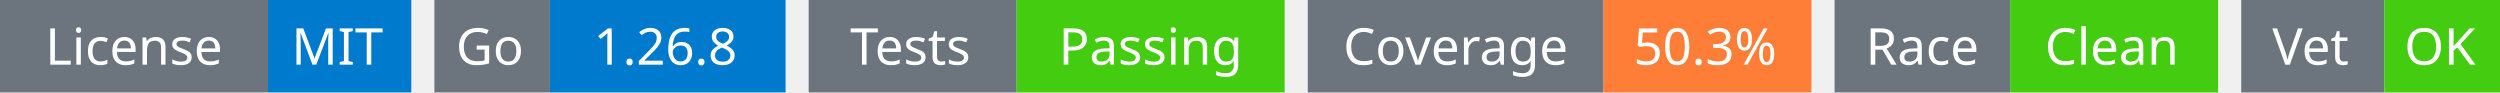
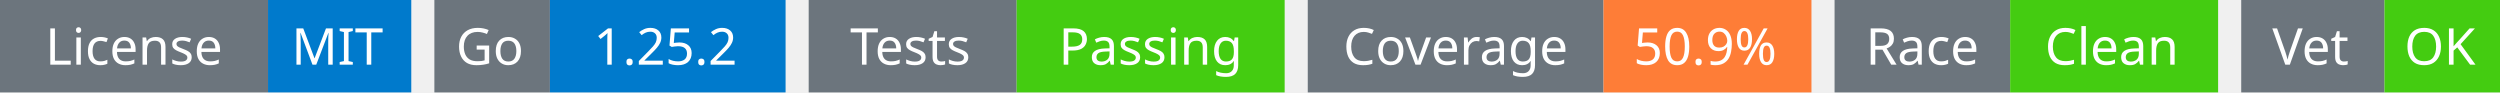
<svg xmlns="http://www.w3.org/2000/svg" width="541" height="20" viewBox="0 0 541 20">
  <g transform="translate(0, 0)">
    <rect x="0" y="0" width="58" height="20" fill="#6c757d" />
    <rect x="58" y="0" width="31" height="20" fill="#007acc" />
    <text x="29" y="14" text-anchor="middle" font-family="sans-serif" font-size="11" fill="white">License</text>
    <text x="73" y="14" text-anchor="middle" font-family="sans-serif" font-size="11" fill="white">MIT</text>
  </g>
  <g transform="translate(94, 0)">
    <rect x="0" y="0" width="25" height="20" fill="#6c757d" />
    <rect x="25" y="0" width="51" height="20" fill="#007acc" />
    <text x="12" y="14" text-anchor="middle" font-family="sans-serif" font-size="11" fill="white">Go</text>
-     <text x="50" y="14" text-anchor="middle" font-family="sans-serif" font-size="11" fill="white">1.26.8</text>
+     <text x="50" y="14" text-anchor="middle" font-family="sans-serif" font-size="11" fill="white">1.25.2</text>
  </g>
  <g transform="translate(175, 0)">
    <rect x="0" y="0" width="45" height="20" fill="#6c757d" />
    <rect x="45" y="0" width="58" height="20" fill="#4c1" />
    <text x="22" y="14" text-anchor="middle" font-family="sans-serif" font-size="11" fill="white">Tests</text>
    <text x="74" y="14" text-anchor="middle" font-family="sans-serif" font-size="11" fill="white">Passing</text>
  </g>
  <g transform="translate(283, 0)">
    <rect x="0" y="0" width="64" height="20" fill="#6c757d" />
    <rect x="64" y="0" width="45" height="20" fill="#fe7d37" />
    <text x="32" y="14" text-anchor="middle" font-family="sans-serif" font-size="11" fill="white">Coverage</text>
-     <text x="86" y="14" text-anchor="middle" font-family="sans-serif" font-size="11" fill="white">50.3%</text>
+     <text x="86" y="14" text-anchor="middle" font-family="sans-serif" font-size="11" fill="white">50.9%</text>
  </g>
  <g transform="translate(397, 0)">
    <rect x="0" y="0" width="38" height="20" fill="#6c757d" />
    <rect x="38" y="0" width="45" height="20" fill="#4c1" />
    <text x="19" y="14" text-anchor="middle" font-family="sans-serif" font-size="11" fill="white">Race</text>
    <text x="60" y="14" text-anchor="middle" font-family="sans-serif" font-size="11" fill="white">Clean</text>
  </g>
  <g transform="translate(485, 0)">
    <rect x="0" y="0" width="31" height="20" fill="#6c757d" />
    <rect x="31" y="0" width="25" height="20" fill="#4c1" />
    <text x="15" y="14" text-anchor="middle" font-family="sans-serif" font-size="11" fill="white">Vet</text>
    <text x="43" y="14" text-anchor="middle" font-family="sans-serif" font-size="11" fill="white">OK</text>
  </g>
</svg>
